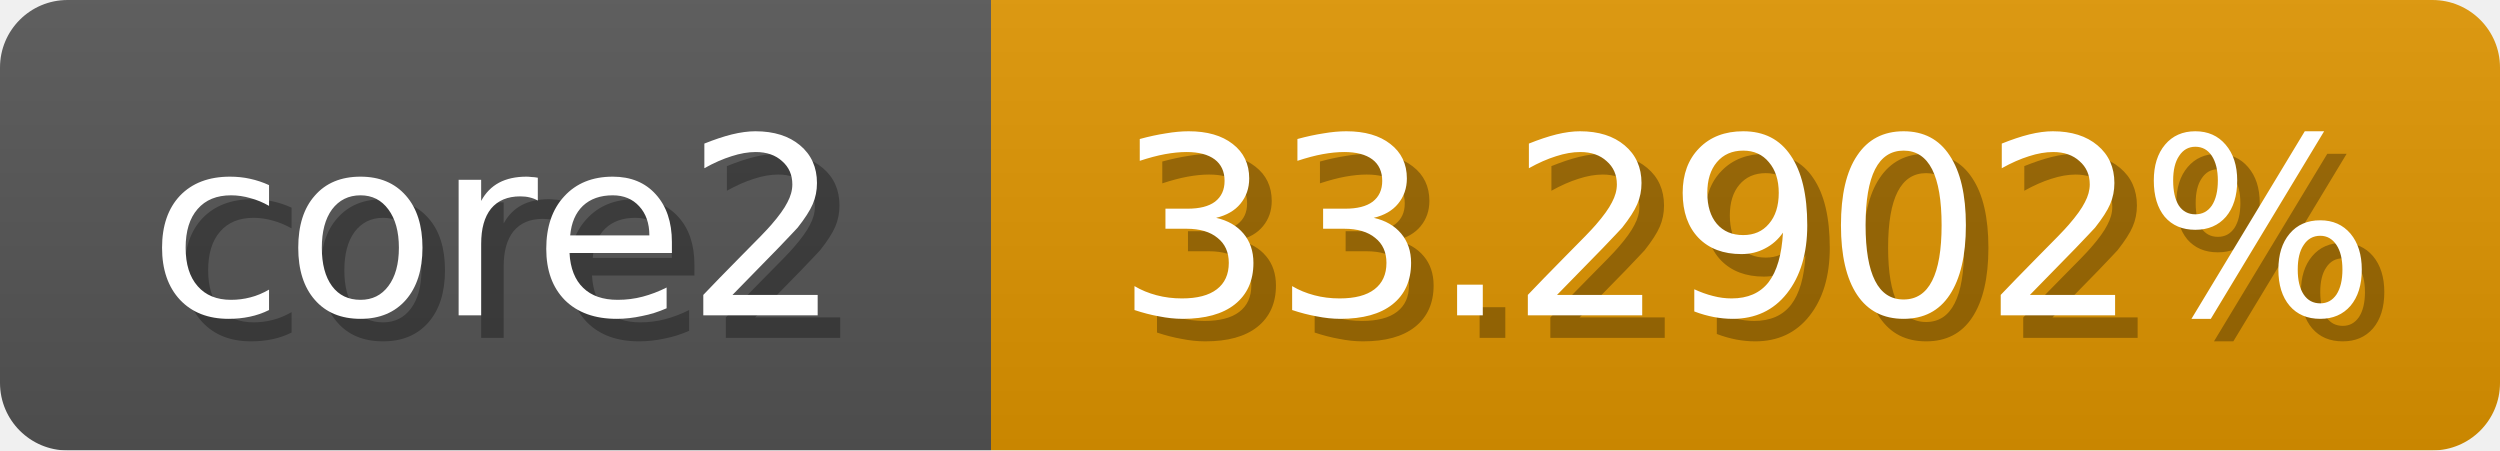
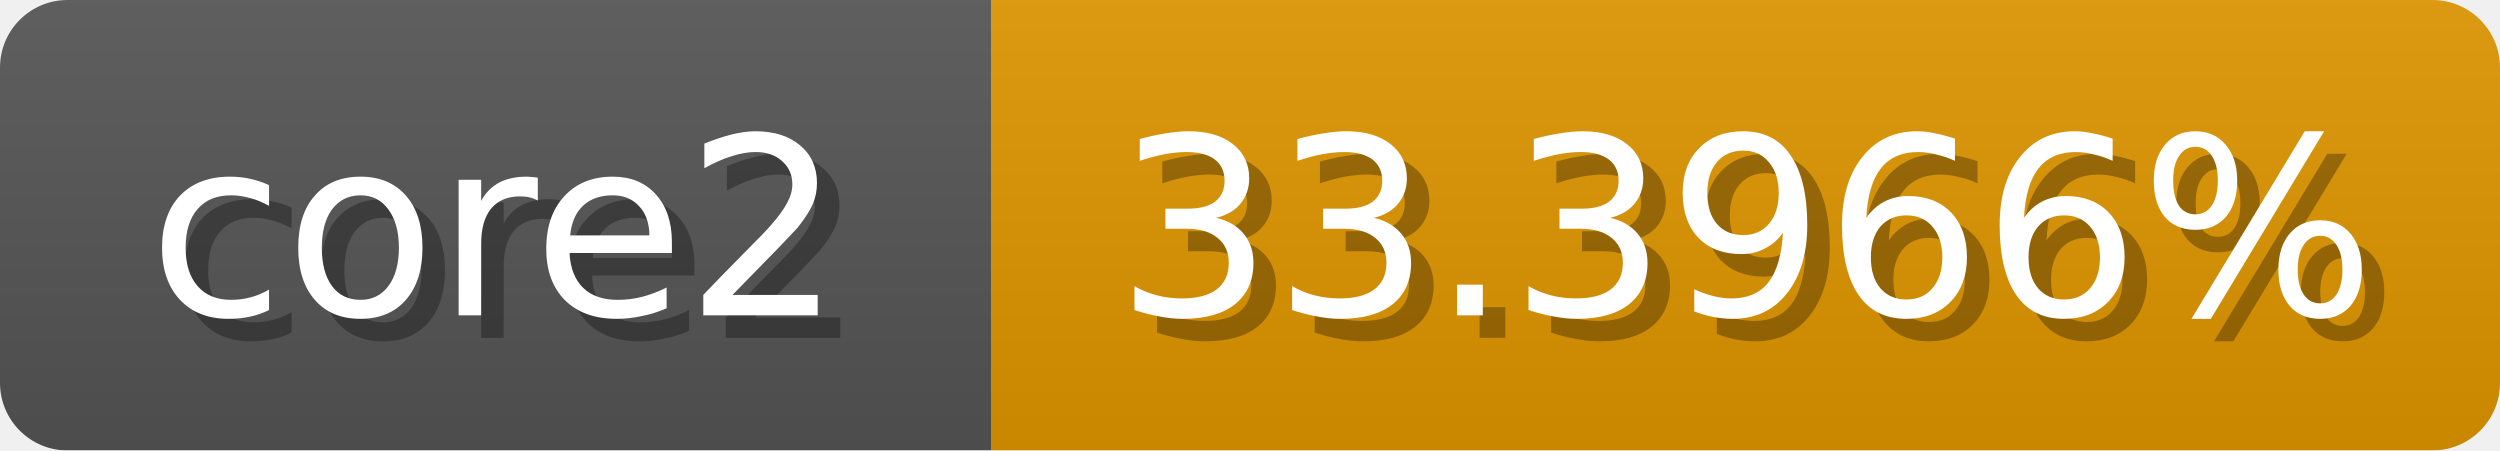
<svg xmlns="http://www.w3.org/2000/svg" width="111" height="20">
  <linearGradient id="b" x2="0" y2="100%">
    <stop offset="0" stop-color="#bbb" stop-opacity=".1" />
    <stop offset="1" stop-opacity=".1" />
  </linearGradient>
  <mask id="anybadge_1">
    <rect width="111" height="20" rx="3" fill="#fff" />
  </mask>
  <g mask="url(#anybadge_1)">
    <path fill="#555" d="M0 0h44v20H0z" />
-     <path fill="#e09500" d="M44 0h67v20H44z" />
+     <path fill="#e09600" d="M44 0h67v20H44z" />
    <path fill="url(#b)" d="M0 0h111v20H0z" />
  </g>
  <g fill="#fff" text-anchor="middle" font-family="DejaVu Sans,Verdana,Geneva,sans-serif" font-size="11">
    <text x="23.0" y="15" fill="#010101" fill-opacity=".3">core2</text>
    <text x="22.0" y="14">core2</text>
  </g>
  <g fill="#fff" text-anchor="middle" font-family="DejaVu Sans,Verdana,Geneva,sans-serif" font-size="11">
-     <text x="78.5" y="15" fill="#010101" fill-opacity=".3">33.2902%</text>
-     <text x="77.5" y="14">33.2902%</text>
+     <text x="78.5" y="15" fill="#010101" fill-opacity=".3">33.3966%</text>
+     <text x="77.5" y="14">33.3966%</text>
  </g>
</svg>
